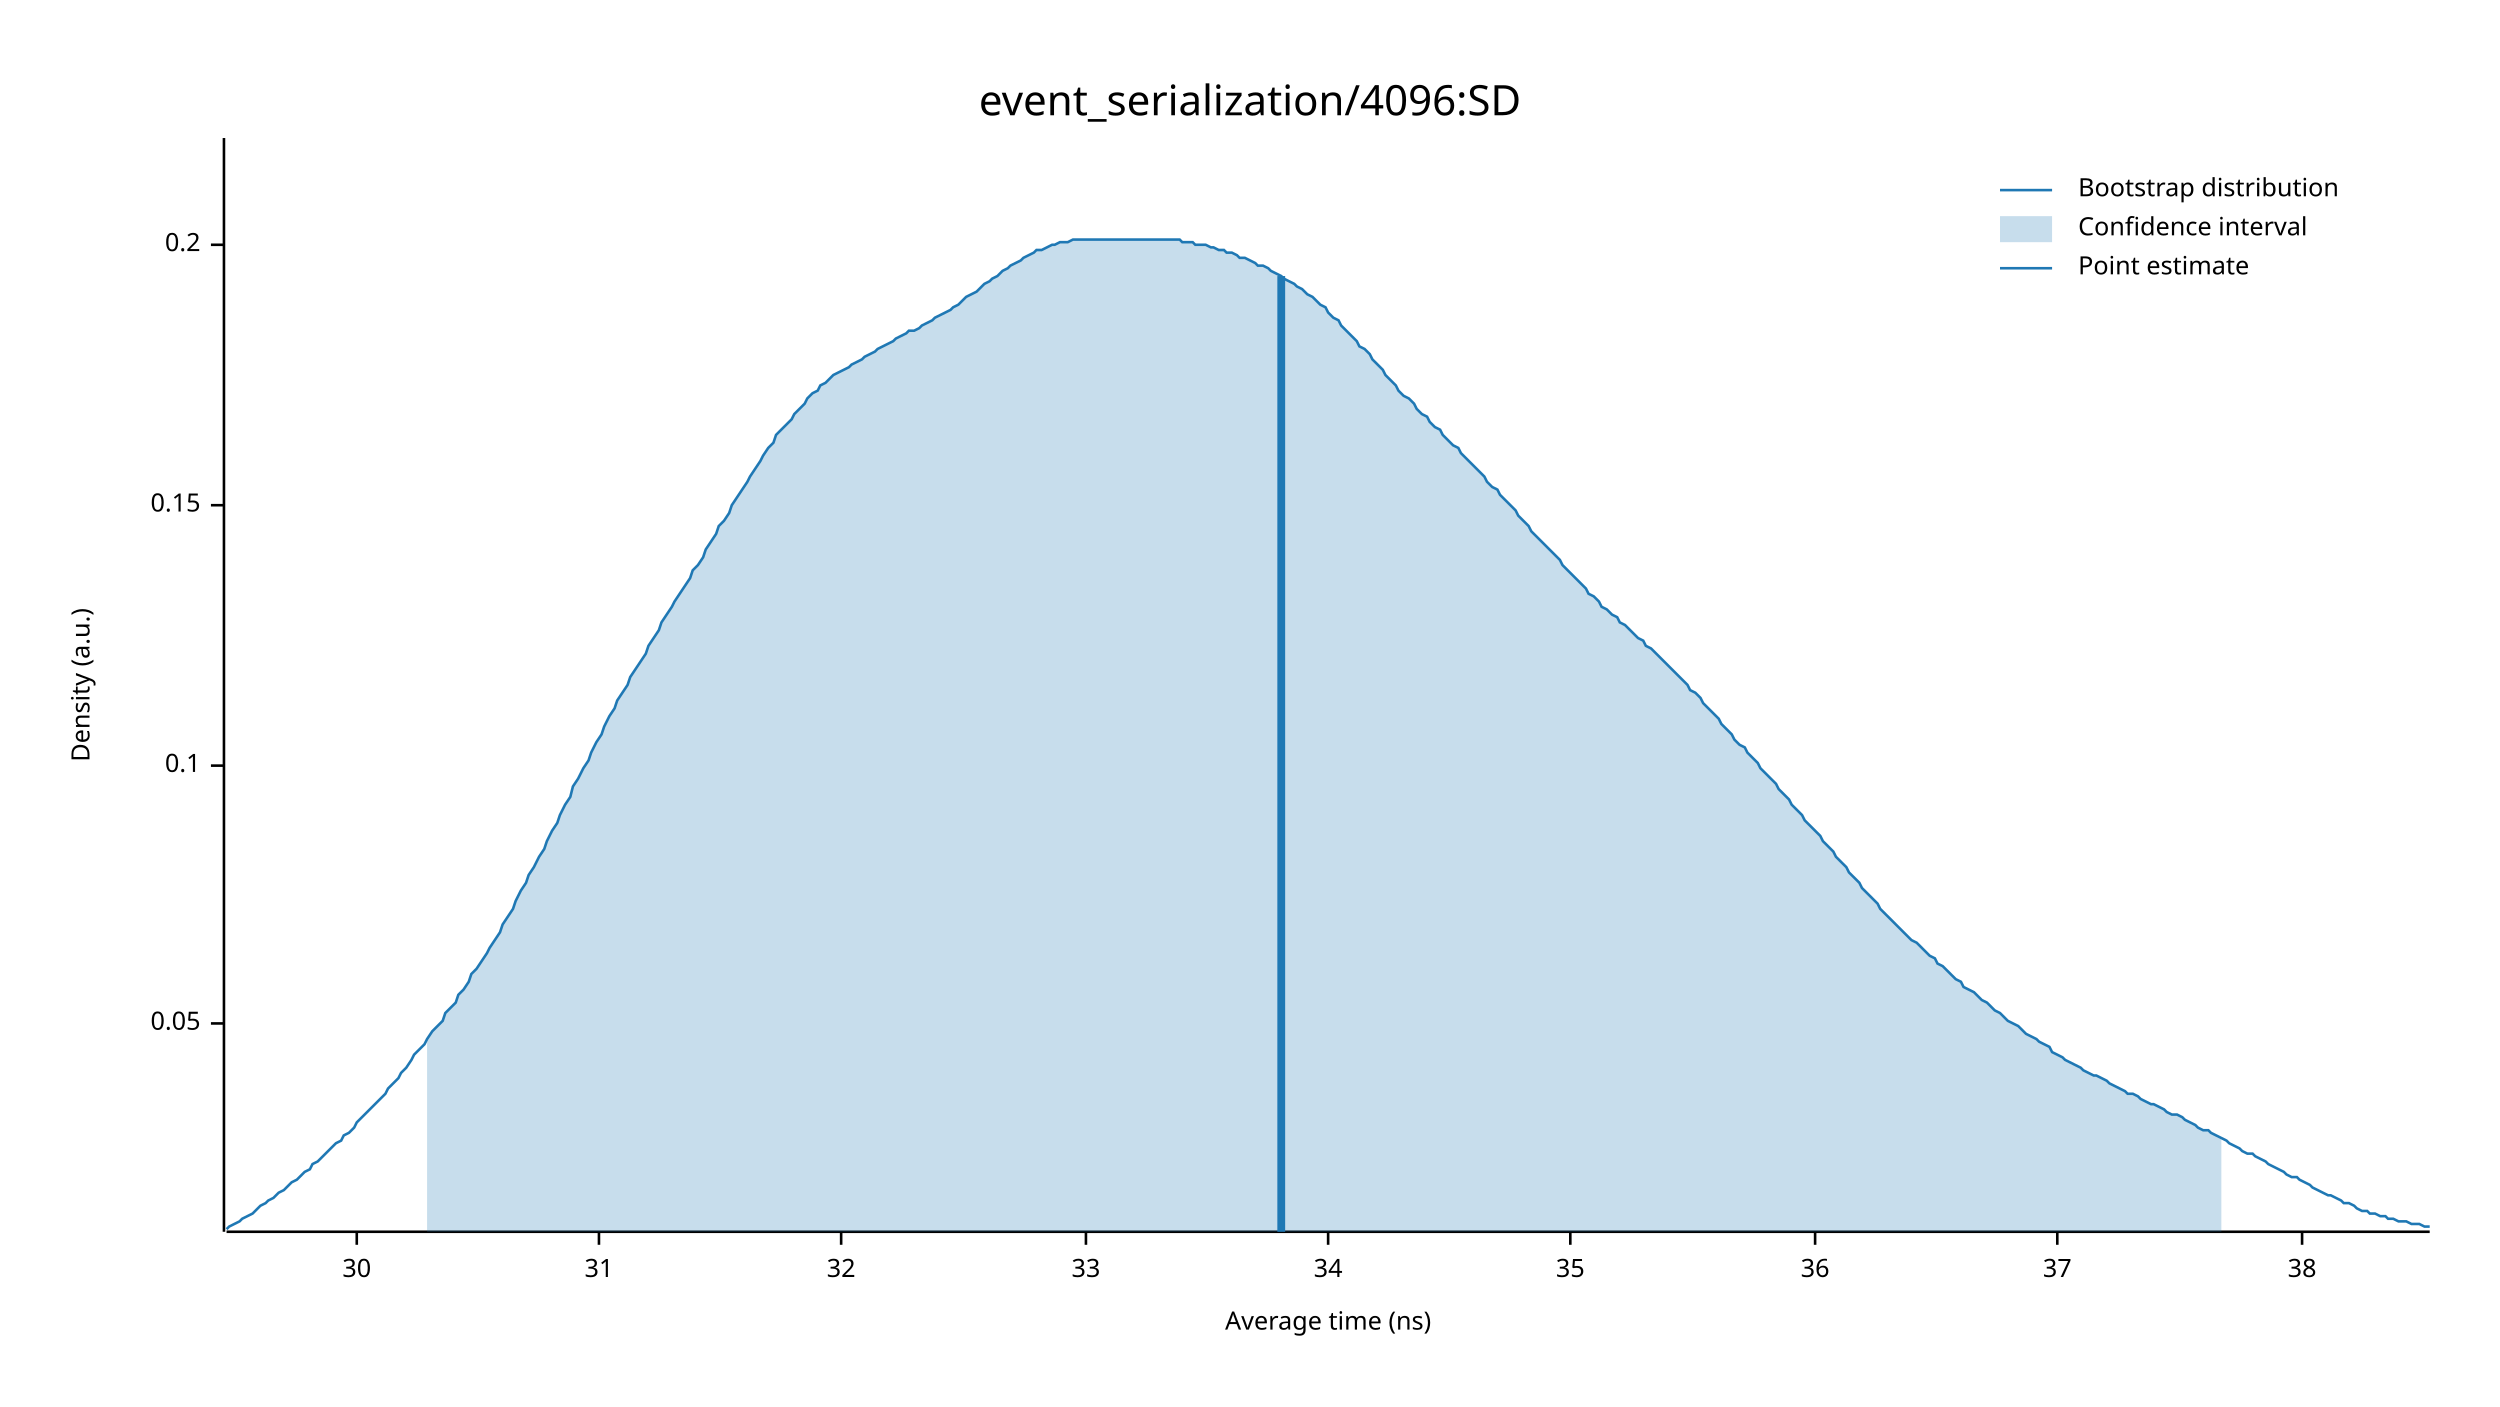
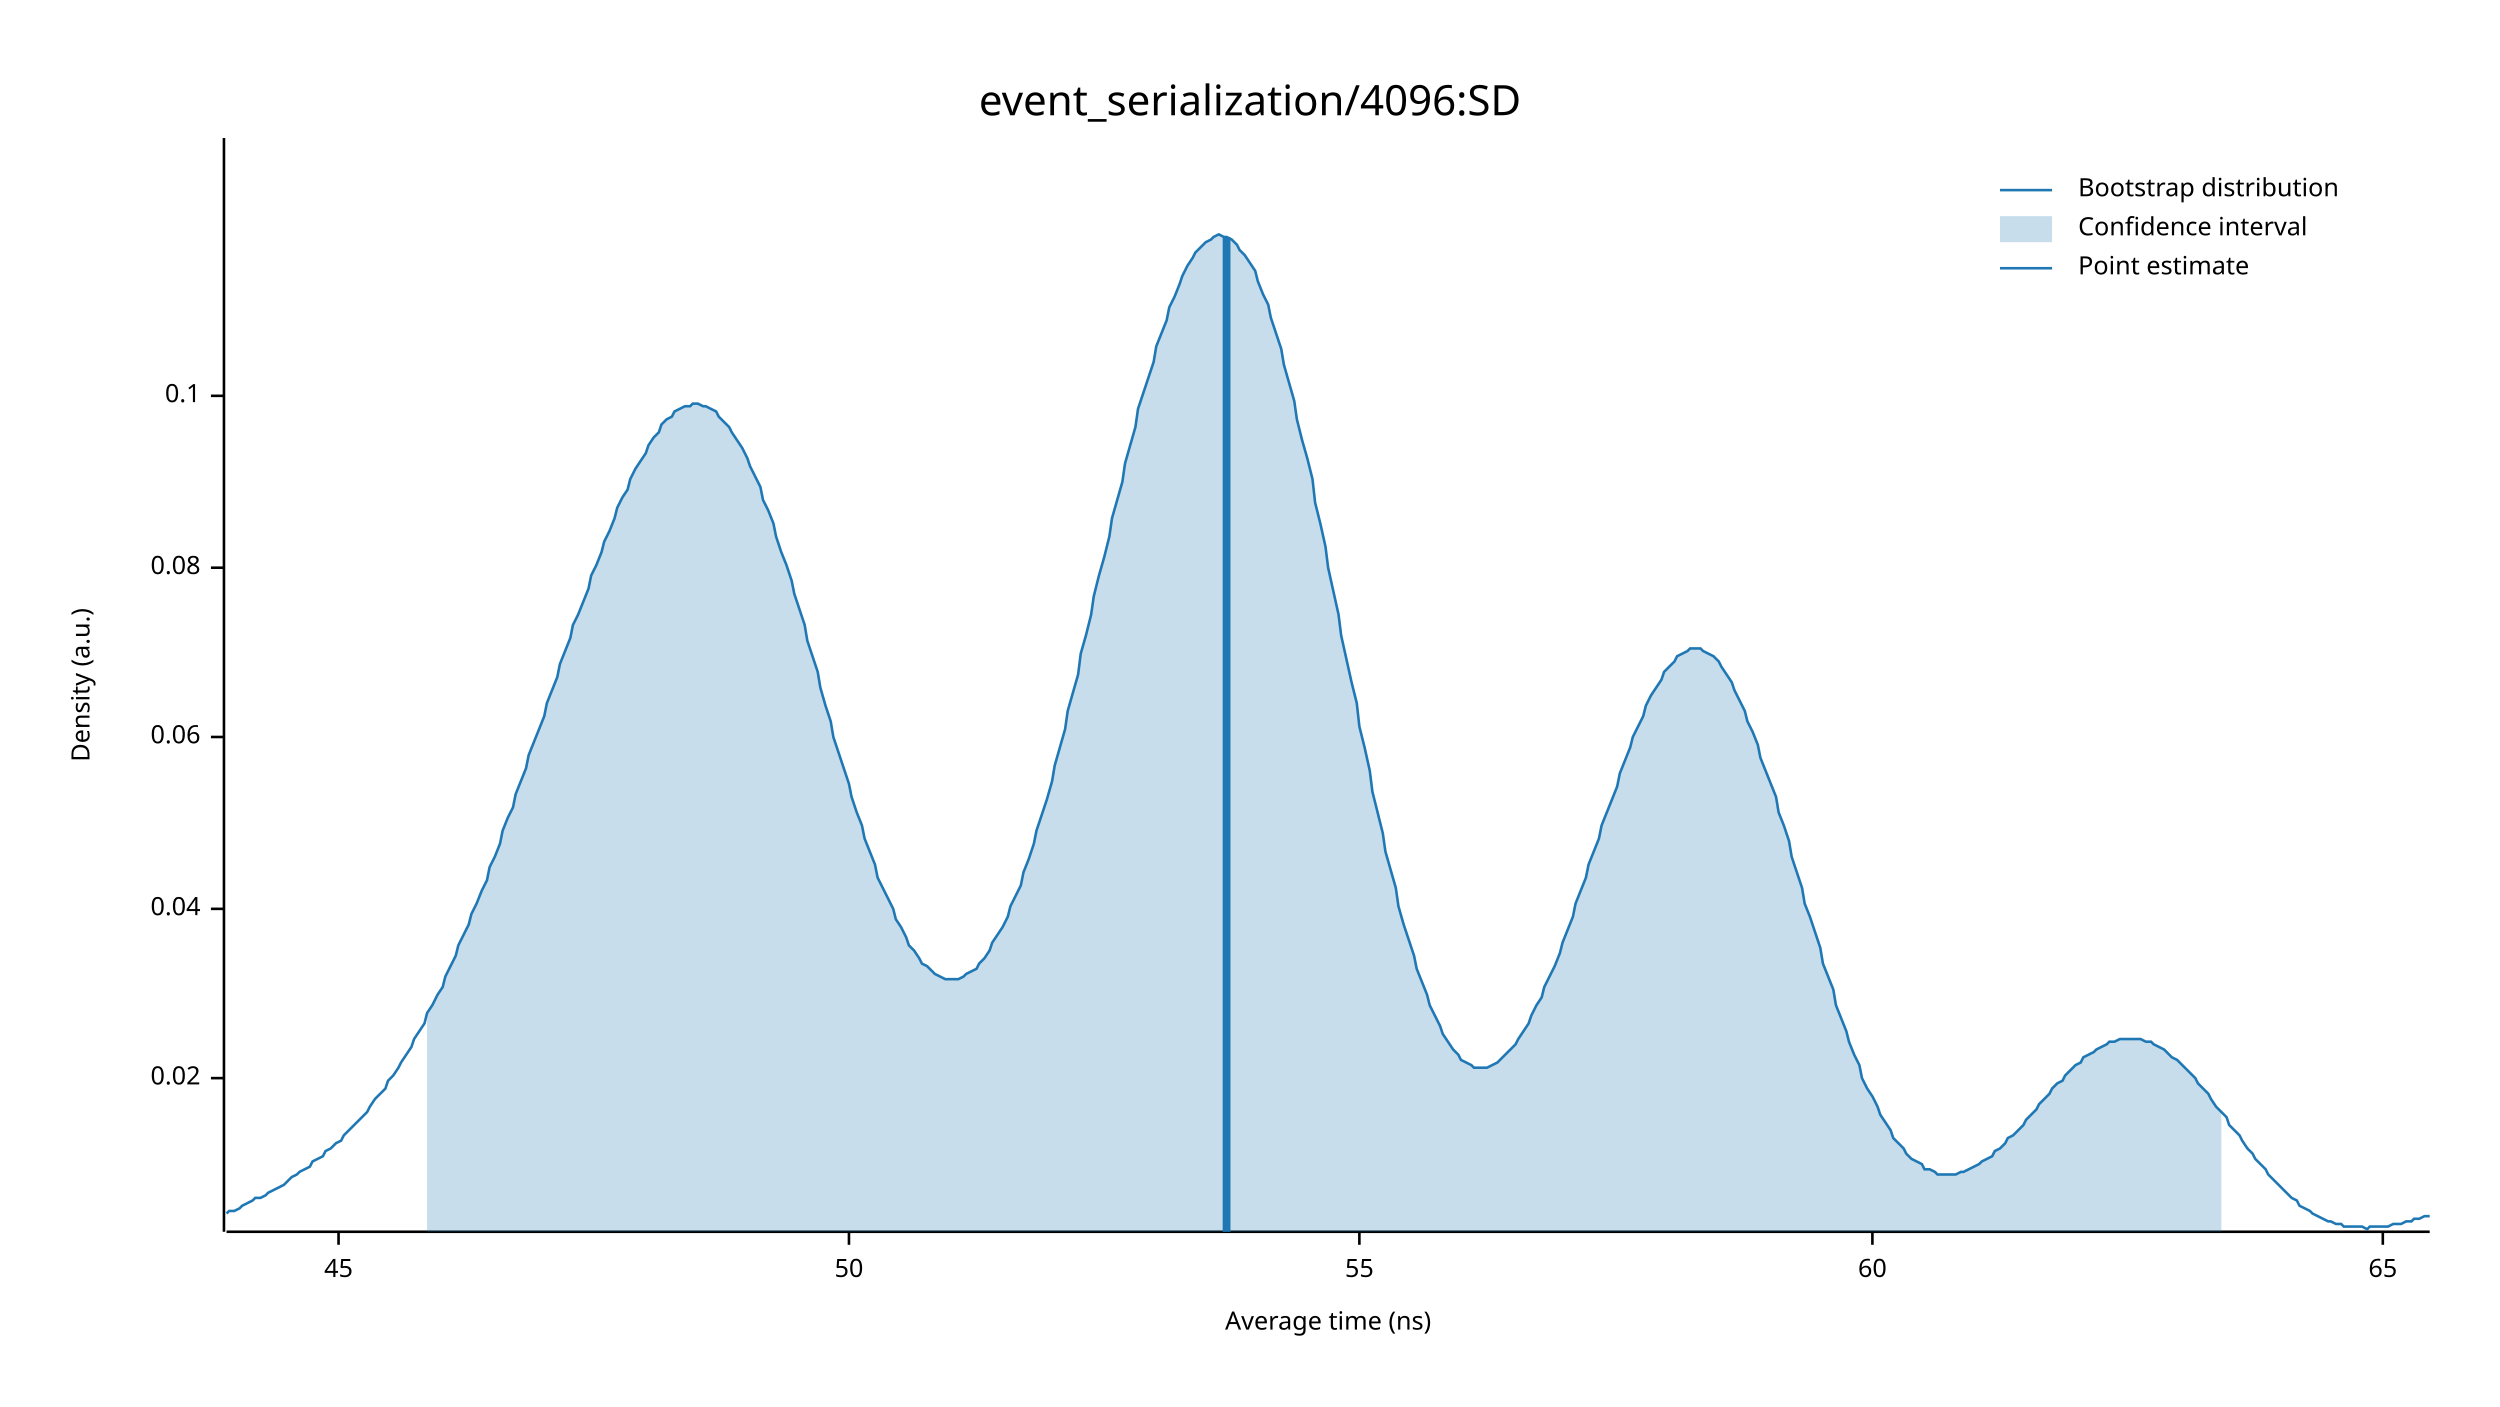
<svg xmlns="http://www.w3.org/2000/svg" width="960" height="540" viewBox="0 0 960 540">
  <text x="480" y="32" dy="0.76em" text-anchor="middle" font-family="sans-serif" font-size="16.129" opacity="1" fill="#000000">
event_serialization/4096:SD
</text>
  <text x="27" y="263" dy="0.76em" text-anchor="middle" font-family="sans-serif" font-size="9.677" opacity="1" fill="#000000" transform="rotate(270, 27, 263)">
Density (a.u.)
</text>
  <text x="510" y="513" dy="-0.5ex" text-anchor="middle" font-family="sans-serif" font-size="9.677" opacity="1" fill="#000000">
Average time (ns)
</text>
  <polyline fill="none" opacity="1" stroke="#000000" stroke-width="1" points="86,53 86,473 " />
-   <text x="77" y="393" dy="0.5ex" text-anchor="end" font-family="sans-serif" font-size="9.677" opacity="1" fill="#000000">
- 0.05
+   <text x="77" y="414" dy="0.5ex" text-anchor="end" font-family="sans-serif" font-size="9.677" opacity="1" fill="#000000">
+ 0.02
</text>
-   <polyline fill="none" opacity="1" stroke="#000000" stroke-width="1" points="81,393 86,393 " />
-   <text x="77" y="294" dy="0.5ex" text-anchor="end" font-family="sans-serif" font-size="9.677" opacity="1" fill="#000000">
+   <polyline fill="none" opacity="1" stroke="#000000" stroke-width="1" points="81,414 86,414 " />
+   <text x="77" y="349" dy="0.5ex" text-anchor="end" font-family="sans-serif" font-size="9.677" opacity="1" fill="#000000">
+ 0.04
+ </text>
+   <polyline fill="none" opacity="1" stroke="#000000" stroke-width="1" points="81,349 86,349 " />
+   <text x="77" y="283" dy="0.5ex" text-anchor="end" font-family="sans-serif" font-size="9.677" opacity="1" fill="#000000">
+ 0.06
+ </text>
+   <polyline fill="none" opacity="1" stroke="#000000" stroke-width="1" points="81,283 86,283 " />
+   <text x="77" y="218" dy="0.5ex" text-anchor="end" font-family="sans-serif" font-size="9.677" opacity="1" fill="#000000">
+ 0.08
+ </text>
+   <polyline fill="none" opacity="1" stroke="#000000" stroke-width="1" points="81,218 86,218 " />
+   <text x="77" y="152" dy="0.5ex" text-anchor="end" font-family="sans-serif" font-size="9.677" opacity="1" fill="#000000">
0.1
</text>
-   <polyline fill="none" opacity="1" stroke="#000000" stroke-width="1" points="81,294 86,294 " />
-   <text x="77" y="194" dy="0.5ex" text-anchor="end" font-family="sans-serif" font-size="9.677" opacity="1" fill="#000000">
- 0.15
+   <polyline fill="none" opacity="1" stroke="#000000" stroke-width="1" points="81,152 86,152 " />
+   <polyline fill="none" opacity="1" stroke="#000000" stroke-width="1" points="87,473 933,473 " />
+   <text x="130" y="483" dy="0.76em" text-anchor="middle" font-family="sans-serif" font-size="9.677" opacity="1" fill="#000000">
+ 45
</text>
-   <polyline fill="none" opacity="1" stroke="#000000" stroke-width="1" points="81,194 86,194 " />
-   <text x="77" y="94" dy="0.5ex" text-anchor="end" font-family="sans-serif" font-size="9.677" opacity="1" fill="#000000">
- 0.2
+   <polyline fill="none" opacity="1" stroke="#000000" stroke-width="1" points="130,473 130,478 " />
+   <text x="326" y="483" dy="0.76em" text-anchor="middle" font-family="sans-serif" font-size="9.677" opacity="1" fill="#000000">
+ 50
</text>
-   <polyline fill="none" opacity="1" stroke="#000000" stroke-width="1" points="81,94 86,94 " />
-   <polyline fill="none" opacity="1" stroke="#000000" stroke-width="1" points="87,473 933,473 " />
-   <text x="137" y="483" dy="0.76em" text-anchor="middle" font-family="sans-serif" font-size="9.677" opacity="1" fill="#000000">
- 30
+   <polyline fill="none" opacity="1" stroke="#000000" stroke-width="1" points="326,473 326,478 " />
+   <text x="522" y="483" dy="0.76em" text-anchor="middle" font-family="sans-serif" font-size="9.677" opacity="1" fill="#000000">
+ 55
</text>
-   <polyline fill="none" opacity="1" stroke="#000000" stroke-width="1" points="137,473 137,478 " />
-   <text x="230" y="483" dy="0.76em" text-anchor="middle" font-family="sans-serif" font-size="9.677" opacity="1" fill="#000000">
- 31
+   <polyline fill="none" opacity="1" stroke="#000000" stroke-width="1" points="522,473 522,478 " />
+   <text x="719" y="483" dy="0.76em" text-anchor="middle" font-family="sans-serif" font-size="9.677" opacity="1" fill="#000000">
+ 60
</text>
-   <polyline fill="none" opacity="1" stroke="#000000" stroke-width="1" points="230,473 230,478 " />
-   <text x="323" y="483" dy="0.76em" text-anchor="middle" font-family="sans-serif" font-size="9.677" opacity="1" fill="#000000">
- 32
+   <polyline fill="none" opacity="1" stroke="#000000" stroke-width="1" points="719,473 719,478 " />
+   <text x="915" y="483" dy="0.76em" text-anchor="middle" font-family="sans-serif" font-size="9.677" opacity="1" fill="#000000">
+ 65
</text>
-   <polyline fill="none" opacity="1" stroke="#000000" stroke-width="1" points="323,473 323,478 " />
-   <text x="417" y="483" dy="0.76em" text-anchor="middle" font-family="sans-serif" font-size="9.677" opacity="1" fill="#000000">
- 33
- </text>
-   <polyline fill="none" opacity="1" stroke="#000000" stroke-width="1" points="417,473 417,478 " />
-   <text x="510" y="483" dy="0.76em" text-anchor="middle" font-family="sans-serif" font-size="9.677" opacity="1" fill="#000000">
- 34
- </text>
-   <polyline fill="none" opacity="1" stroke="#000000" stroke-width="1" points="510,473 510,478 " />
-   <text x="603" y="483" dy="0.76em" text-anchor="middle" font-family="sans-serif" font-size="9.677" opacity="1" fill="#000000">
- 35
- </text>
-   <polyline fill="none" opacity="1" stroke="#000000" stroke-width="1" points="603,473 603,478 " />
-   <text x="697" y="483" dy="0.76em" text-anchor="middle" font-family="sans-serif" font-size="9.677" opacity="1" fill="#000000">
- 36
- </text>
-   <polyline fill="none" opacity="1" stroke="#000000" stroke-width="1" points="697,473 697,478 " />
-   <text x="790" y="483" dy="0.76em" text-anchor="middle" font-family="sans-serif" font-size="9.677" opacity="1" fill="#000000">
- 37
- </text>
-   <polyline fill="none" opacity="1" stroke="#000000" stroke-width="1" points="790,473 790,478 " />
-   <text x="884" y="483" dy="0.76em" text-anchor="middle" font-family="sans-serif" font-size="9.677" opacity="1" fill="#000000">
- 38
- </text>
-   <polyline fill="none" opacity="1" stroke="#000000" stroke-width="1" points="884,473 884,478 " />
-   <polyline fill="none" opacity="1" stroke="#1F78B4" stroke-width="1" points="87,472 88,471 90,470 92,469 93,468 95,467 97,466 98,465 100,463 102,462 103,461 105,460 107,458 109,457 110,456 112,454 114,453 115,452 117,450 119,449 120,447 122,446 124,444 125,443 127,441 129,439 131,438 132,436 134,435 136,433 137,431 139,429 141,427 142,426 144,424 146,422 148,420 149,418 151,416 153,414 154,412 156,410 158,407 159,405 161,403 163,401 164,399 166,396 168,394 170,392 171,389 173,387 175,385 176,382 178,380 180,377 181,374 183,372 185,369 187,366 188,364 190,361 192,358 193,355 195,352 197,349 198,346 200,342 202,339 203,336 205,333 207,329 209,326 210,323 212,319 214,316 215,313 217,309 219,306 220,302 222,299 224,295 226,292 227,289 229,285 231,282 232,279 234,275 236,272 237,269 239,266 241,263 242,260 244,257 246,254 248,251 249,248 251,245 253,242 254,239 256,236 258,233 259,231 261,228 263,225 265,222 266,219 268,217 270,214 271,211 273,208 275,205 276,202 278,200 280,197 281,194 283,191 285,188 287,185 288,183 290,180 292,177 293,175 295,172 297,170 298,167 300,165 302,163 304,161 305,159 307,157 309,155 310,153 312,151 314,150 315,148 317,147 319,145 320,144 322,143 324,142 326,141 327,140 329,139 331,138 332,137 334,136 336,135 337,134 339,133 341,132 343,131 344,130 346,129 348,128 349,127 351,127 353,126 354,125 356,124 358,123 359,122 361,121 363,120 365,119 366,118 368,117 370,115 371,114 373,113 375,112 376,111 378,109 380,108 381,107 383,106 385,104 387,103 388,102 390,101 392,100 393,99 395,98 397,97 398,96 400,96 402,95 404,94 405,94 407,93 409,93 410,93 412,92 414,92 415,92 417,92 419,92 420,92 422,92 424,92 426,92 427,92 429,92 431,92 432,92 434,92 436,92 437,92 439,92 441,92 443,92 444,92 446,92 448,92 449,92 451,92 453,92 454,93 456,93 458,93 459,94 461,94 463,94 465,95 466,95 468,96 470,96 471,97 473,97 475,98 476,99 478,99 480,100 482,101 483,102 485,102 487,103 488,104 490,105 492,106 493,107 495,108 497,109 498,110 500,111 502,113 504,114 505,115 507,117 509,118 510,120 512,122 514,123 515,125 517,127 519,129 521,131 522,133 524,134 526,136 527,138 529,140 531,142 532,144 534,146 536,148 537,150 539,152 541,153 543,155 544,157 546,159 548,160 549,162 551,164 553,165 554,167 556,169 558,171 560,172 561,174 563,176 565,178 566,179 568,181 570,183 571,185 573,187 575,188 576,190 578,192 580,194 582,196 583,198 585,200 587,202 588,204 590,206 592,208 593,209 595,211 597,213 599,215 600,217 602,219 604,221 605,222 607,224 609,226 610,228 612,229 614,231 615,233 617,234 619,236 621,237 622,239 624,240 626,242 627,243 629,245 631,246 632,248 634,249 636,251 638,253 639,254 641,256 643,258 644,259 646,261 648,263 649,265 651,266 653,268 654,270 656,272 658,274 660,276 661,278 663,280 665,282 666,284 668,286 670,287 671,289 673,291 675,293 676,295 678,297 680,299 682,301 683,303 685,305 687,307 688,309 690,311 692,313 693,315 695,317 697,319 699,321 700,323 702,325 704,327 705,329 707,331 709,333 710,335 712,337 714,339 715,341 717,343 719,345 721,347 722,349 724,351 726,353 727,354 729,356 731,358 732,359 734,361 736,362 738,364 739,365 741,367 743,368 744,370 746,371 748,373 749,374 751,376 753,377 754,379 756,380 758,381 760,383 761,384 763,385 765,387 766,388 768,389 770,391 771,392 773,393 775,394 777,396 778,397 780,398 782,399 783,400 785,401 787,402 788,404 790,405 792,406 793,407 795,408 797,409 799,410 800,411 802,412 804,413 805,413 807,414 809,415 810,416 812,417 814,418 816,419 817,420 819,420 821,421 822,422 824,423 826,424 827,424 829,425 831,426 832,427 834,428 836,428 838,429 839,430 841,431 843,432 844,433 846,434 848,434 849,435 851,436 853,437 855,438 856,439 858,440 860,441 861,442 863,443 865,443 866,444 868,445 870,446 871,447 873,448 875,449 877,450 878,451 880,452 882,452 883,453 885,454 887,455 888,456 890,457 892,458 894,459 895,459 897,460 899,461 900,462 902,462 904,463 905,464 907,465 909,465 910,466 912,466 914,467 916,467 917,468 919,468 921,469 922,469 924,469 926,470 927,470 929,470 931,471 933,471 " />
-   <polygon opacity="0.25" fill="#1F78B4" points="164,399 166,396 168,394 170,392 171,389 173,387 175,385 176,382 178,380 180,377 181,374 183,372 185,369 187,366 188,364 190,361 192,358 193,355 195,352 197,349 198,346 200,342 202,339 203,336 205,333 207,329 209,326 210,323 212,319 214,316 215,313 217,309 219,306 220,302 222,299 224,295 226,292 227,289 229,285 231,282 232,279 234,275 236,272 237,269 239,266 241,263 242,260 244,257 246,254 248,251 249,248 251,245 253,242 254,239 256,236 258,233 259,231 261,228 263,225 265,222 266,219 268,217 270,214 271,211 273,208 275,205 276,202 278,200 280,197 281,194 283,191 285,188 287,185 288,183 290,180 292,177 293,175 295,172 297,170 298,167 300,165 302,163 304,161 305,159 307,157 309,155 310,153 312,151 314,150 315,148 317,147 319,145 320,144 322,143 324,142 326,141 327,140 329,139 331,138 332,137 334,136 336,135 337,134 339,133 341,132 343,131 344,130 346,129 348,128 349,127 351,127 353,126 354,125 356,124 358,123 359,122 361,121 363,120 365,119 366,118 368,117 370,115 371,114 373,113 375,112 376,111 378,109 380,108 381,107 383,106 385,104 387,103 388,102 390,101 392,100 393,99 395,98 397,97 398,96 400,96 402,95 404,94 405,94 407,93 409,93 410,93 412,92 414,92 415,92 417,92 419,92 420,92 422,92 424,92 426,92 427,92 429,92 431,92 432,92 434,92 436,92 437,92 439,92 441,92 443,92 444,92 446,92 448,92 449,92 451,92 453,92 454,93 456,93 458,93 459,94 461,94 463,94 465,95 466,95 468,96 470,96 471,97 473,97 475,98 476,99 478,99 480,100 482,101 483,102 485,102 487,103 488,104 490,105 492,106 493,107 495,108 497,109 498,110 500,111 502,113 504,114 505,115 507,117 509,118 510,120 512,122 514,123 515,125 517,127 519,129 521,131 522,133 524,134 526,136 527,138 529,140 531,142 532,144 534,146 536,148 537,150 539,152 541,153 543,155 544,157 546,159 548,160 549,162 551,164 553,165 554,167 556,169 558,171 560,172 561,174 563,176 565,178 566,179 568,181 570,183 571,185 573,187 575,188 576,190 578,192 580,194 582,196 583,198 585,200 587,202 588,204 590,206 592,208 593,209 595,211 597,213 599,215 600,217 602,219 604,221 605,222 607,224 609,226 610,228 612,229 614,231 615,233 617,234 619,236 621,237 622,239 624,240 626,242 627,243 629,245 631,246 632,248 634,249 636,251 638,253 639,254 641,256 643,258 644,259 646,261 648,263 649,265 651,266 653,268 654,270 656,272 658,274 660,276 661,278 663,280 665,282 666,284 668,286 670,287 671,289 673,291 675,293 676,295 678,297 680,299 682,301 683,303 685,305 687,307 688,309 690,311 692,313 693,315 695,317 697,319 699,321 700,323 702,325 704,327 705,329 707,331 709,333 710,335 712,337 714,339 715,341 717,343 719,345 721,347 722,349 724,351 726,353 727,354 729,356 731,358 732,359 734,361 736,362 738,364 739,365 741,367 743,368 744,370 746,371 748,373 749,374 751,376 753,377 754,379 756,380 758,381 760,383 761,384 763,385 765,387 766,388 768,389 770,391 771,392 773,393 775,394 777,396 778,397 780,398 782,399 783,400 785,401 787,402 788,404 790,405 792,406 793,407 795,408 797,409 799,410 800,411 802,412 804,413 805,413 807,414 809,415 810,416 812,417 814,418 816,419 817,420 819,420 821,421 822,422 824,423 826,424 827,424 829,425 831,426 832,427 834,428 836,428 838,429 839,430 841,431 843,432 844,433 846,434 848,434 849,435 851,436 853,437 853,473 164,473 " />
-   <polyline fill="none" opacity="1" stroke="#1F78B4" stroke-width="3" points="492,473 492,106 " />
+   <polyline fill="none" opacity="1" stroke="#000000" stroke-width="1" points="915,473 915,478 " />
+   <polyline fill="none" opacity="1" stroke="#1F78B4" stroke-width="1" points="87,466 88,465 90,465 92,464 93,463 95,462 97,461 98,460 100,460 102,459 103,458 105,457 107,456 109,455 110,454 112,452 114,451 115,450 117,449 119,448 120,446 122,445 124,444 125,442 127,441 129,439 131,438 132,436 134,434 136,432 137,431 139,429 141,427 142,425 144,422 146,420 148,418 149,415 151,413 153,410 154,408 156,405 158,402 159,399 161,396 163,393 164,389 166,386 168,382 170,379 171,375 173,371 175,367 176,363 178,359 180,355 181,351 183,347 185,342 187,338 188,333 190,329 192,324 193,319 195,314 197,310 198,305 200,300 202,295 203,290 205,285 207,280 209,275 210,270 212,265 214,260 215,255 217,250 219,245 220,240 222,236 224,231 226,226 227,221 229,217 231,212 232,208 234,204 236,199 237,195 239,191 241,188 242,184 244,180 246,177 248,174 249,171 251,168 253,166 254,163 256,161 258,160 259,158 261,157 263,156 265,156 266,155 268,155 270,156 271,156 273,157 275,158 276,160 278,162 280,164 281,166 283,169 285,172 287,176 288,179 290,183 292,187 293,192 295,196 297,201 298,206 300,212 302,217 304,223 305,228 307,234 309,240 310,246 312,252 314,258 315,264 317,271 319,277 320,283 322,289 324,295 326,301 327,306 329,312 331,317 332,322 334,327 336,332 337,337 339,341 341,345 343,349 344,353 346,356 348,360 349,363 351,365 353,368 354,370 356,371 358,373 359,374 361,375 363,376 365,376 366,376 368,376 370,375 371,374 373,373 375,372 376,370 378,368 380,365 381,362 383,359 385,356 387,352 388,348 390,344 392,340 393,335 395,330 397,324 398,319 400,313 402,307 404,300 405,294 407,287 409,280 410,273 412,266 414,259 415,251 417,244 419,236 420,229 422,221 424,214 426,206 427,199 429,192 431,185 432,178 434,171 436,164 437,157 439,151 441,145 443,139 444,133 446,128 448,123 449,118 451,114 453,109 454,106 456,102 458,99 459,97 461,95 463,93 465,92 466,91 468,90 470,91 471,91 473,92 475,94 476,96 478,98 480,101 482,104 483,108 485,113 487,117 488,122 490,128 492,134 493,140 495,147 497,154 498,161 500,169 502,176 504,184 505,193 507,201 509,210 510,218 512,227 514,236 515,244 517,253 519,262 521,270 522,279 524,287 526,296 527,304 529,312 531,320 532,327 534,334 536,341 537,348 539,355 541,361 543,367 544,372 546,377 548,382 549,386 551,390 553,394 554,397 556,400 558,403 560,405 561,407 563,408 565,409 566,410 568,410 570,410 571,410 573,409 575,408 576,407 578,405 580,403 582,401 583,399 585,396 587,393 588,390 590,386 592,383 593,379 595,375 597,371 599,366 600,362 602,357 604,352 605,347 607,342 609,337 610,332 612,327 614,322 615,317 617,312 619,307 621,302 622,297 624,292 626,287 627,283 629,279 631,275 632,271 634,267 636,264 638,261 639,258 641,256 643,254 644,252 646,251 648,250 649,249 651,249 653,249 654,250 656,251 658,252 660,254 661,256 663,259 665,262 666,265 668,269 670,273 671,277 673,281 675,286 676,291 678,296 680,301 682,306 683,312 685,317 687,323 688,329 690,335 692,341 693,347 695,352 697,358 699,364 700,370 702,375 704,380 705,386 707,391 709,396 710,400 712,405 714,409 715,414 717,418 719,421 721,425 722,428 724,431 726,434 727,437 729,439 731,441 732,443 734,445 736,446 738,447 739,449 741,449 743,450 744,451 746,451 748,451 749,451 751,451 753,450 754,450 756,449 758,448 760,447 761,446 763,445 765,444 766,442 768,441 770,439 771,437 773,436 775,434 777,432 778,430 780,428 782,426 783,424 785,422 787,420 788,418 790,416 792,415 793,413 795,411 797,409 799,408 800,406 802,405 804,404 805,403 807,402 809,401 810,400 812,400 814,399 816,399 817,399 819,399 821,399 822,399 824,400 826,400 827,401 829,402 831,403 832,404 834,406 836,407 838,409 839,410 841,412 843,414 844,416 846,418 848,420 849,422 851,425 853,427 855,429 856,432 858,434 860,436 861,438 863,441 865,443 866,445 868,447 870,449 871,451 873,453 875,455 877,457 878,458 880,460 882,461 883,463 885,464 887,465 888,466 890,467 892,468 894,469 895,469 897,470 899,470 900,471 902,471 904,471 905,471 907,471 909,472 910,471 912,471 914,471 916,471 917,471 919,470 921,470 922,470 924,469 926,469 927,468 929,468 931,467 933,467 " />
+   <polygon opacity="0.25" fill="#1F78B4" points="164,389 166,386 168,382 170,379 171,375 173,371 175,367 176,363 178,359 180,355 181,351 183,347 185,342 187,338 188,333 190,329 192,324 193,319 195,314 197,310 198,305 200,300 202,295 203,290 205,285 207,280 209,275 210,270 212,265 214,260 215,255 217,250 219,245 220,240 222,236 224,231 226,226 227,221 229,217 231,212 232,208 234,204 236,199 237,195 239,191 241,188 242,184 244,180 246,177 248,174 249,171 251,168 253,166 254,163 256,161 258,160 259,158 261,157 263,156 265,156 266,155 268,155 270,156 271,156 273,157 275,158 276,160 278,162 280,164 281,166 283,169 285,172 287,176 288,179 290,183 292,187 293,192 295,196 297,201 298,206 300,212 302,217 304,223 305,228 307,234 309,240 310,246 312,252 314,258 315,264 317,271 319,277 320,283 322,289 324,295 326,301 327,306 329,312 331,317 332,322 334,327 336,332 337,337 339,341 341,345 343,349 344,353 346,356 348,360 349,363 351,365 353,368 354,370 356,371 358,373 359,374 361,375 363,376 365,376 366,376 368,376 370,375 371,374 373,373 375,372 376,370 378,368 380,365 381,362 383,359 385,356 387,352 388,348 390,344 392,340 393,335 395,330 397,324 398,319 400,313 402,307 404,300 405,294 407,287 409,280 410,273 412,266 414,259 415,251 417,244 419,236 420,229 422,221 424,214 426,206 427,199 429,192 431,185 432,178 434,171 436,164 437,157 439,151 441,145 443,139 444,133 446,128 448,123 449,118 451,114 453,109 454,106 456,102 458,99 459,97 461,95 463,93 465,92 466,91 468,90 470,91 471,91 473,92 475,94 476,96 478,98 480,101 482,104 483,108 485,113 487,117 488,122 490,128 492,134 493,140 495,147 497,154 498,161 500,169 502,176 504,184 505,193 507,201 509,210 510,218 512,227 514,236 515,244 517,253 519,262 521,270 522,279 524,287 526,296 527,304 529,312 531,320 532,327 534,334 536,341 537,348 539,355 541,361 543,367 544,372 546,377 548,382 549,386 551,390 553,394 554,397 556,400 558,403 560,405 561,407 563,408 565,409 566,410 568,410 570,410 571,410 573,409 575,408 576,407 578,405 580,403 582,401 583,399 585,396 587,393 588,390 590,386 592,383 593,379 595,375 597,371 599,366 600,362 602,357 604,352 605,347 607,342 609,337 610,332 612,327 614,322 615,317 617,312 619,307 621,302 622,297 624,292 626,287 627,283 629,279 631,275 632,271 634,267 636,264 638,261 639,258 641,256 643,254 644,252 646,251 648,250 649,249 651,249 653,249 654,250 656,251 658,252 660,254 661,256 663,259 665,262 666,265 668,269 670,273 671,277 673,281 675,286 676,291 678,296 680,301 682,306 683,312 685,317 687,323 688,329 690,335 692,341 693,347 695,352 697,358 699,364 700,370 702,375 704,380 705,386 707,391 709,396 710,400 712,405 714,409 715,414 717,418 719,421 721,425 722,428 724,431 726,434 727,437 729,439 731,441 732,443 734,445 736,446 738,447 739,449 741,449 743,450 744,451 746,451 748,451 749,451 751,451 753,450 754,450 756,449 758,448 760,447 761,446 763,445 765,444 766,442 768,441 770,439 771,437 773,436 775,434 777,432 778,430 780,428 782,426 783,424 785,422 787,420 788,418 790,416 792,415 793,413 795,411 797,409 799,408 800,406 802,405 804,404 805,403 807,402 809,401 810,400 812,400 814,399 816,399 817,399 819,399 821,399 822,399 824,400 826,400 827,401 829,402 831,403 832,404 834,406 836,407 838,409 839,410 841,412 843,414 844,416 846,418 848,420 849,422 851,425 853,427 853,473 164,473 " />
+   <polyline fill="none" opacity="1" stroke="#1F78B4" stroke-width="3" points="471,473 471,91 " />
  <text x="798" y="68" dy="0.76em" text-anchor="start" font-family="sans-serif" font-size="9.677" opacity="1" fill="#000000">
Bootstrap distribution
</text>
  <text x="798" y="83" dy="0.76em" text-anchor="start" font-family="sans-serif" font-size="9.677" opacity="1" fill="#000000">
Confidence interval
</text>
  <text x="798" y="98" dy="0.76em" text-anchor="start" font-family="sans-serif" font-size="9.677" opacity="1" fill="#000000">
Point estimate
</text>
  <polyline fill="none" opacity="1" stroke="#1F78B4" stroke-width="1" points="768,73 788,73 " />
  <rect x="768" y="83" width="20" height="10" opacity="0.25" fill="#1F78B4" stroke="none" />
  <polyline fill="none" opacity="1" stroke="#1F78B4" stroke-width="1" points="768,103 788,103 " />
</svg>
